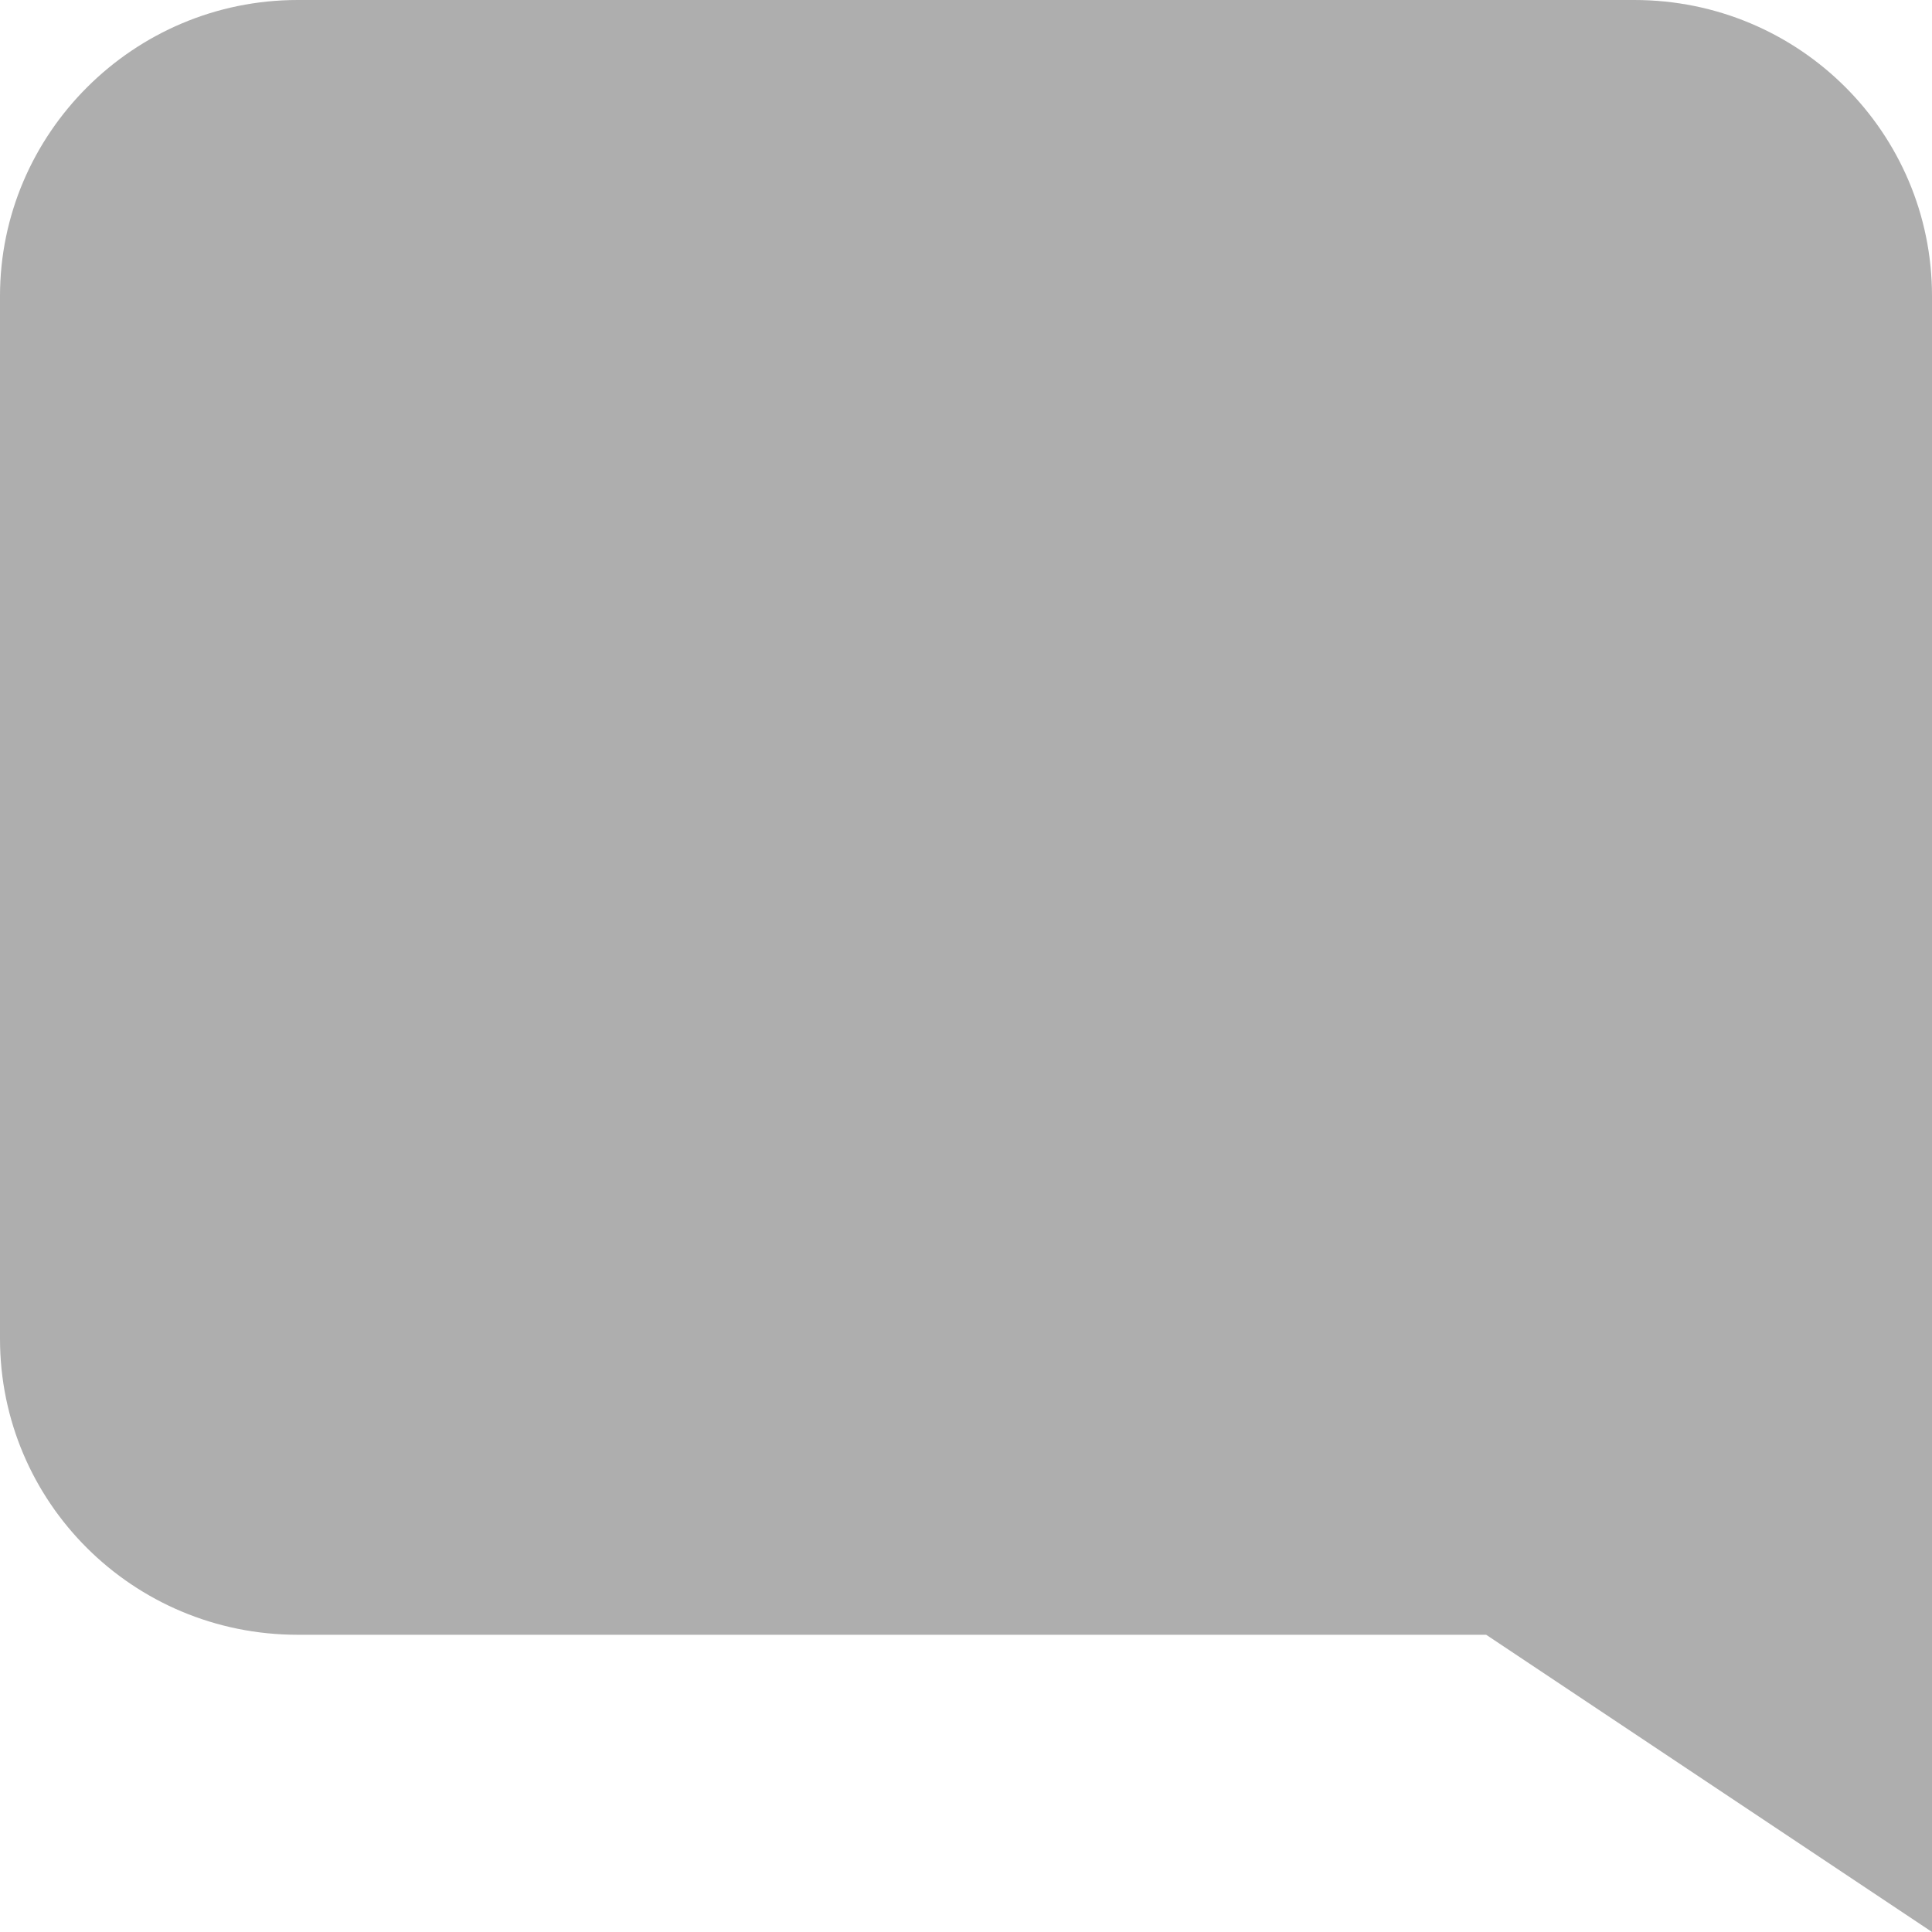
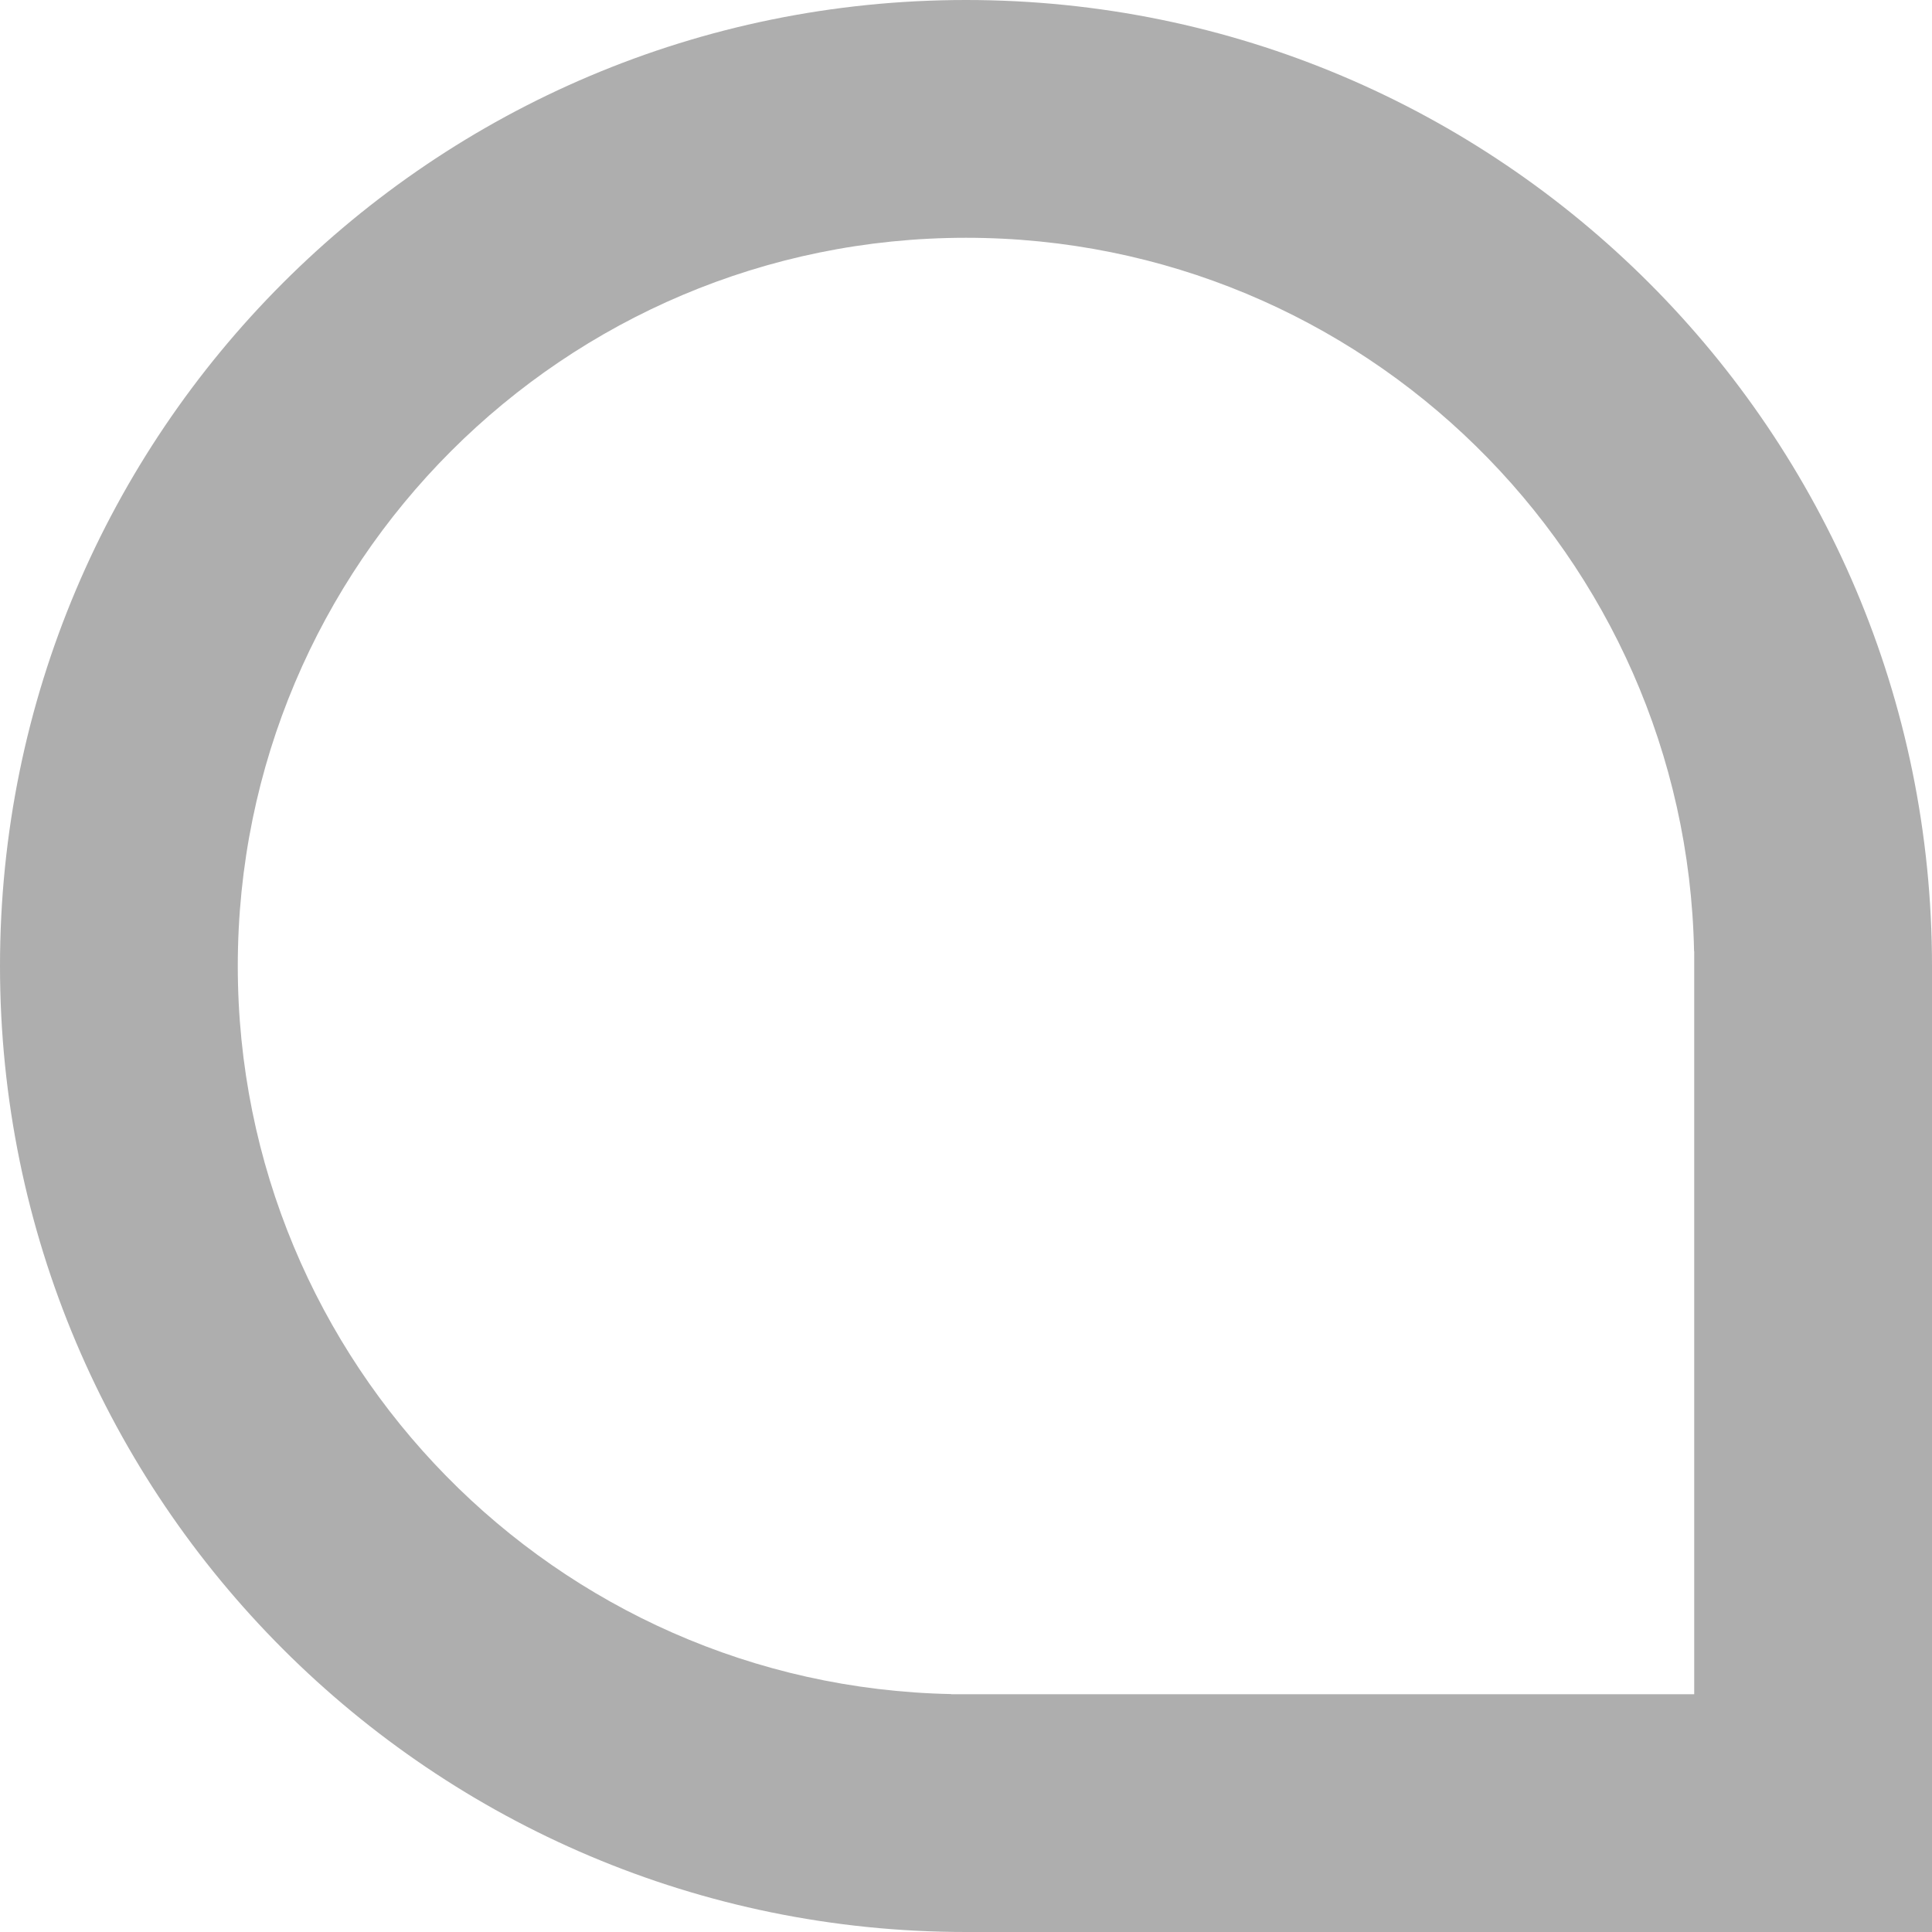
<svg xmlns="http://www.w3.org/2000/svg" width="13" height="13" viewBox="0 0 13 13">
-   <path fill="#AEAEAE" fill-rule="evenodd" d="M3,11 L0,13 L0,9.008 L0,1.992 C0,0.892 0.894,0 2.003,0 L10.997,0 C12.103,0 13,0.9 13,1.992 L13,9.008 C13,10.108 12.106,11 10.997,11 L3,11 Z" transform="matrix(-1 0 0 1 13 0)" />
+   <path fill="#AEAEAE" fill-rule="evenodd" d="M6.499,11.4 C6.499,11.4 6.5,11.4 6.5,11.4 C6.5,11.4 6.501,11.4 6.501,11.4 L11.4,11.4 L11.4,6.4 L11.399,6.4 C11.346,3.74 9.173,1.6 6.5,1.6 C3.794,1.6 1.6,3.794 1.6,6.5 C1.6,9.173 3.74,11.346 6.4,11.399 L6.4,11.4 L6.499,11.4 Z M13,6.5 L13,13 L6.5,13 C2.91,13 0,10.09 0,6.5 C0,2.91 2.91,0 6.5,0 C10.09,0 13,2.91 13,6.5 Z" />
</svg>
